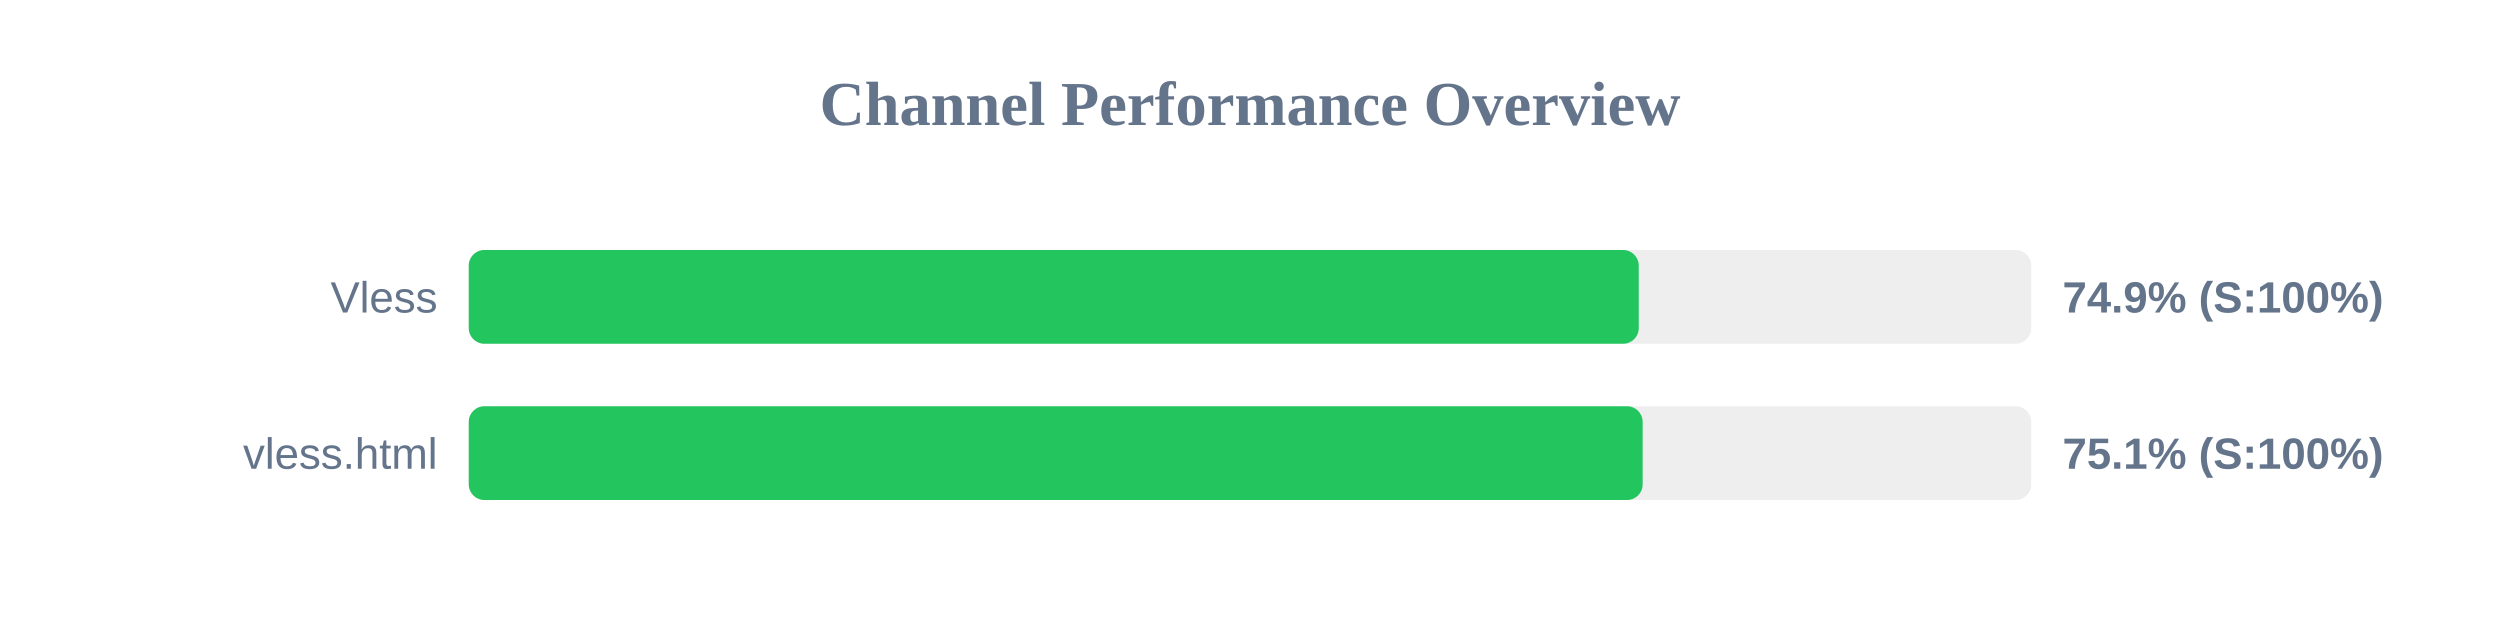
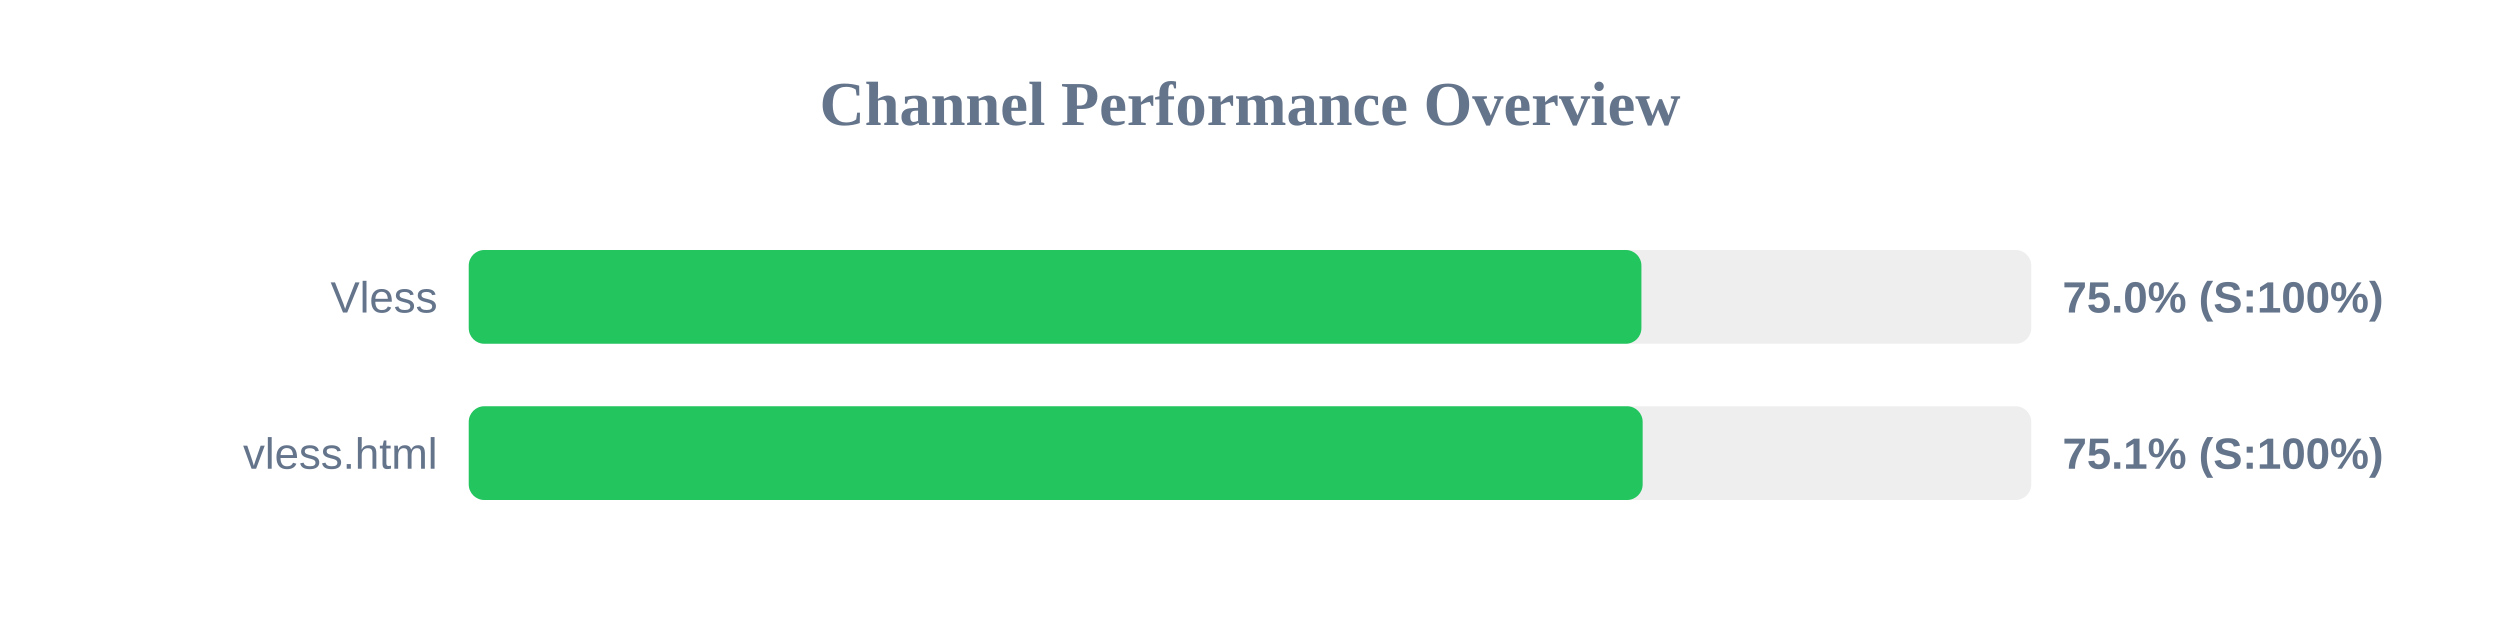
<svg xmlns="http://www.w3.org/2000/svg" width="800" height="200" version="1.1">
  <style>
        .row { font: 14px Arial; fill: #64748b; }
        .score { font: bold 14px Arial; fill: #64748b; }
    </style>
  <text x="400" y="40" text-anchor="middle" font-size="20px" font-weight="bold" fill="#64748b">Channel Performance Overview</text>
  <rect x="150" y="80" width="500" height="30" fill="#eee" rx="5" />
-   <rect x="150" y="80" width="374.4" height="30" fill="#22c55e" rx="5" />
+   <rect x="150" y="80" width="375.25" height="30" fill="#22c55e" rx="5" />
  <text x="140" y="100" text-anchor="end" class="row">Vless</text>
-   <text x="660" y="100" text-anchor="start" class="score">74.9% (S:100%)</text>
+   <text x="660" y="100" text-anchor="start" class="score">75.0% (S:100%)</text>
  <rect x="150" y="130" width="500" height="30" fill="#eee" rx="5" />
  <rect x="150" y="130" width="375.65" height="30" fill="#22c55e" rx="5" />
  <text x="140" y="150" text-anchor="end" class="row">vless.html</text>
  <text x="660" y="150" text-anchor="start" class="score">75.1% (S:100%)</text>
</svg>
